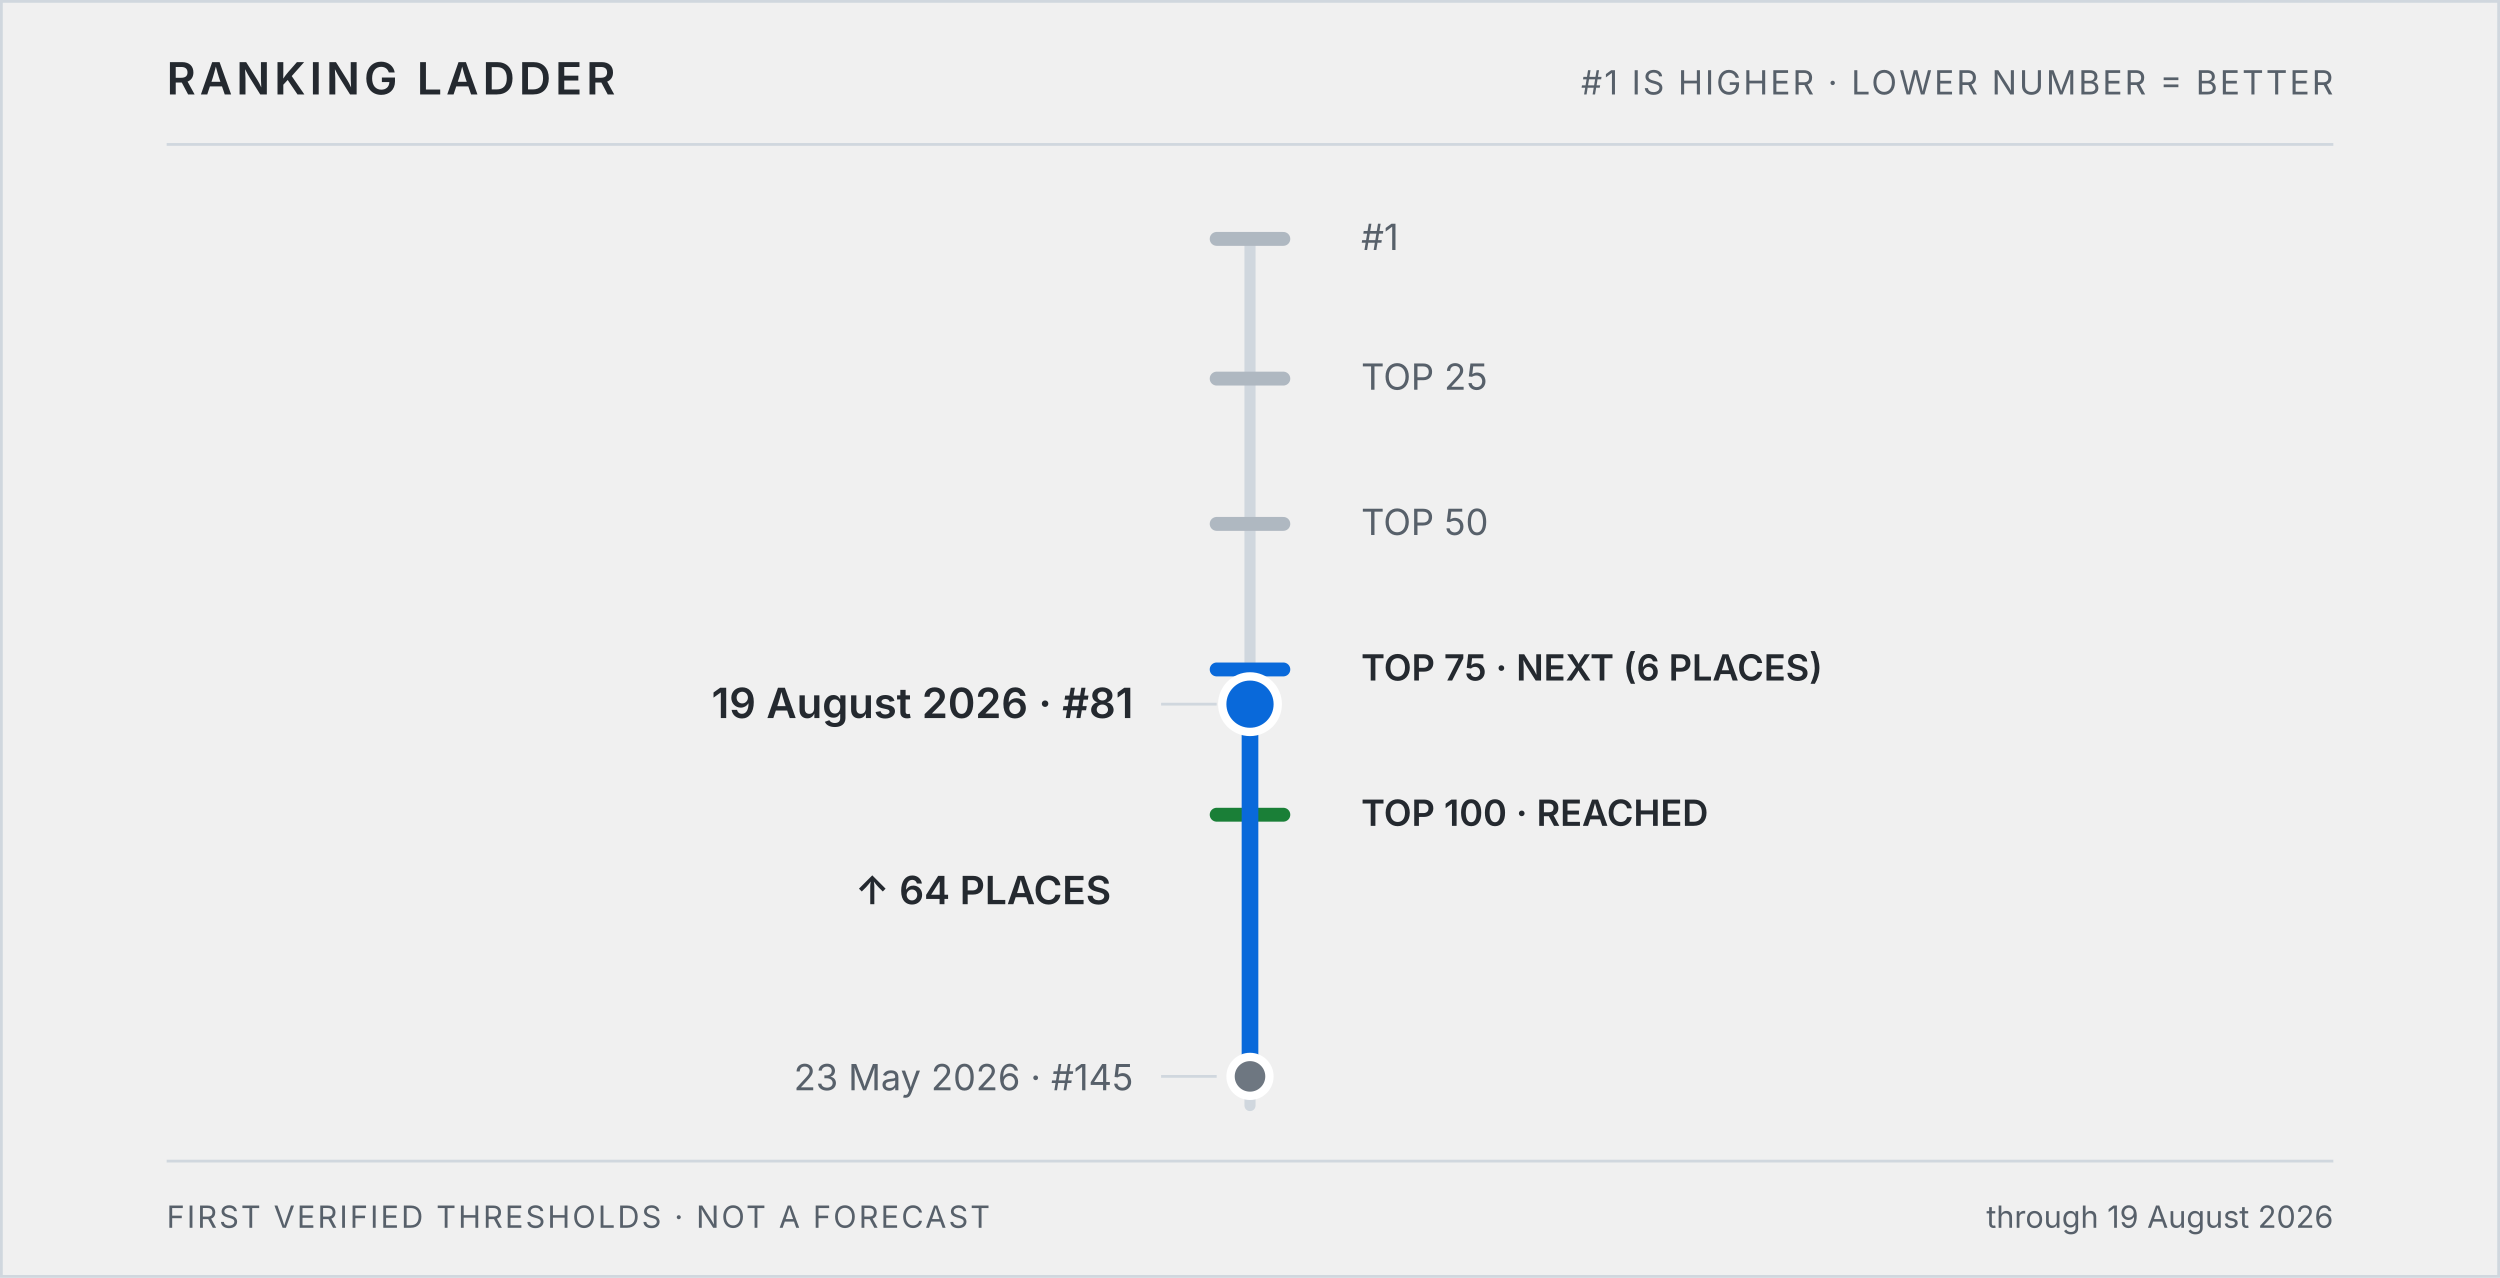
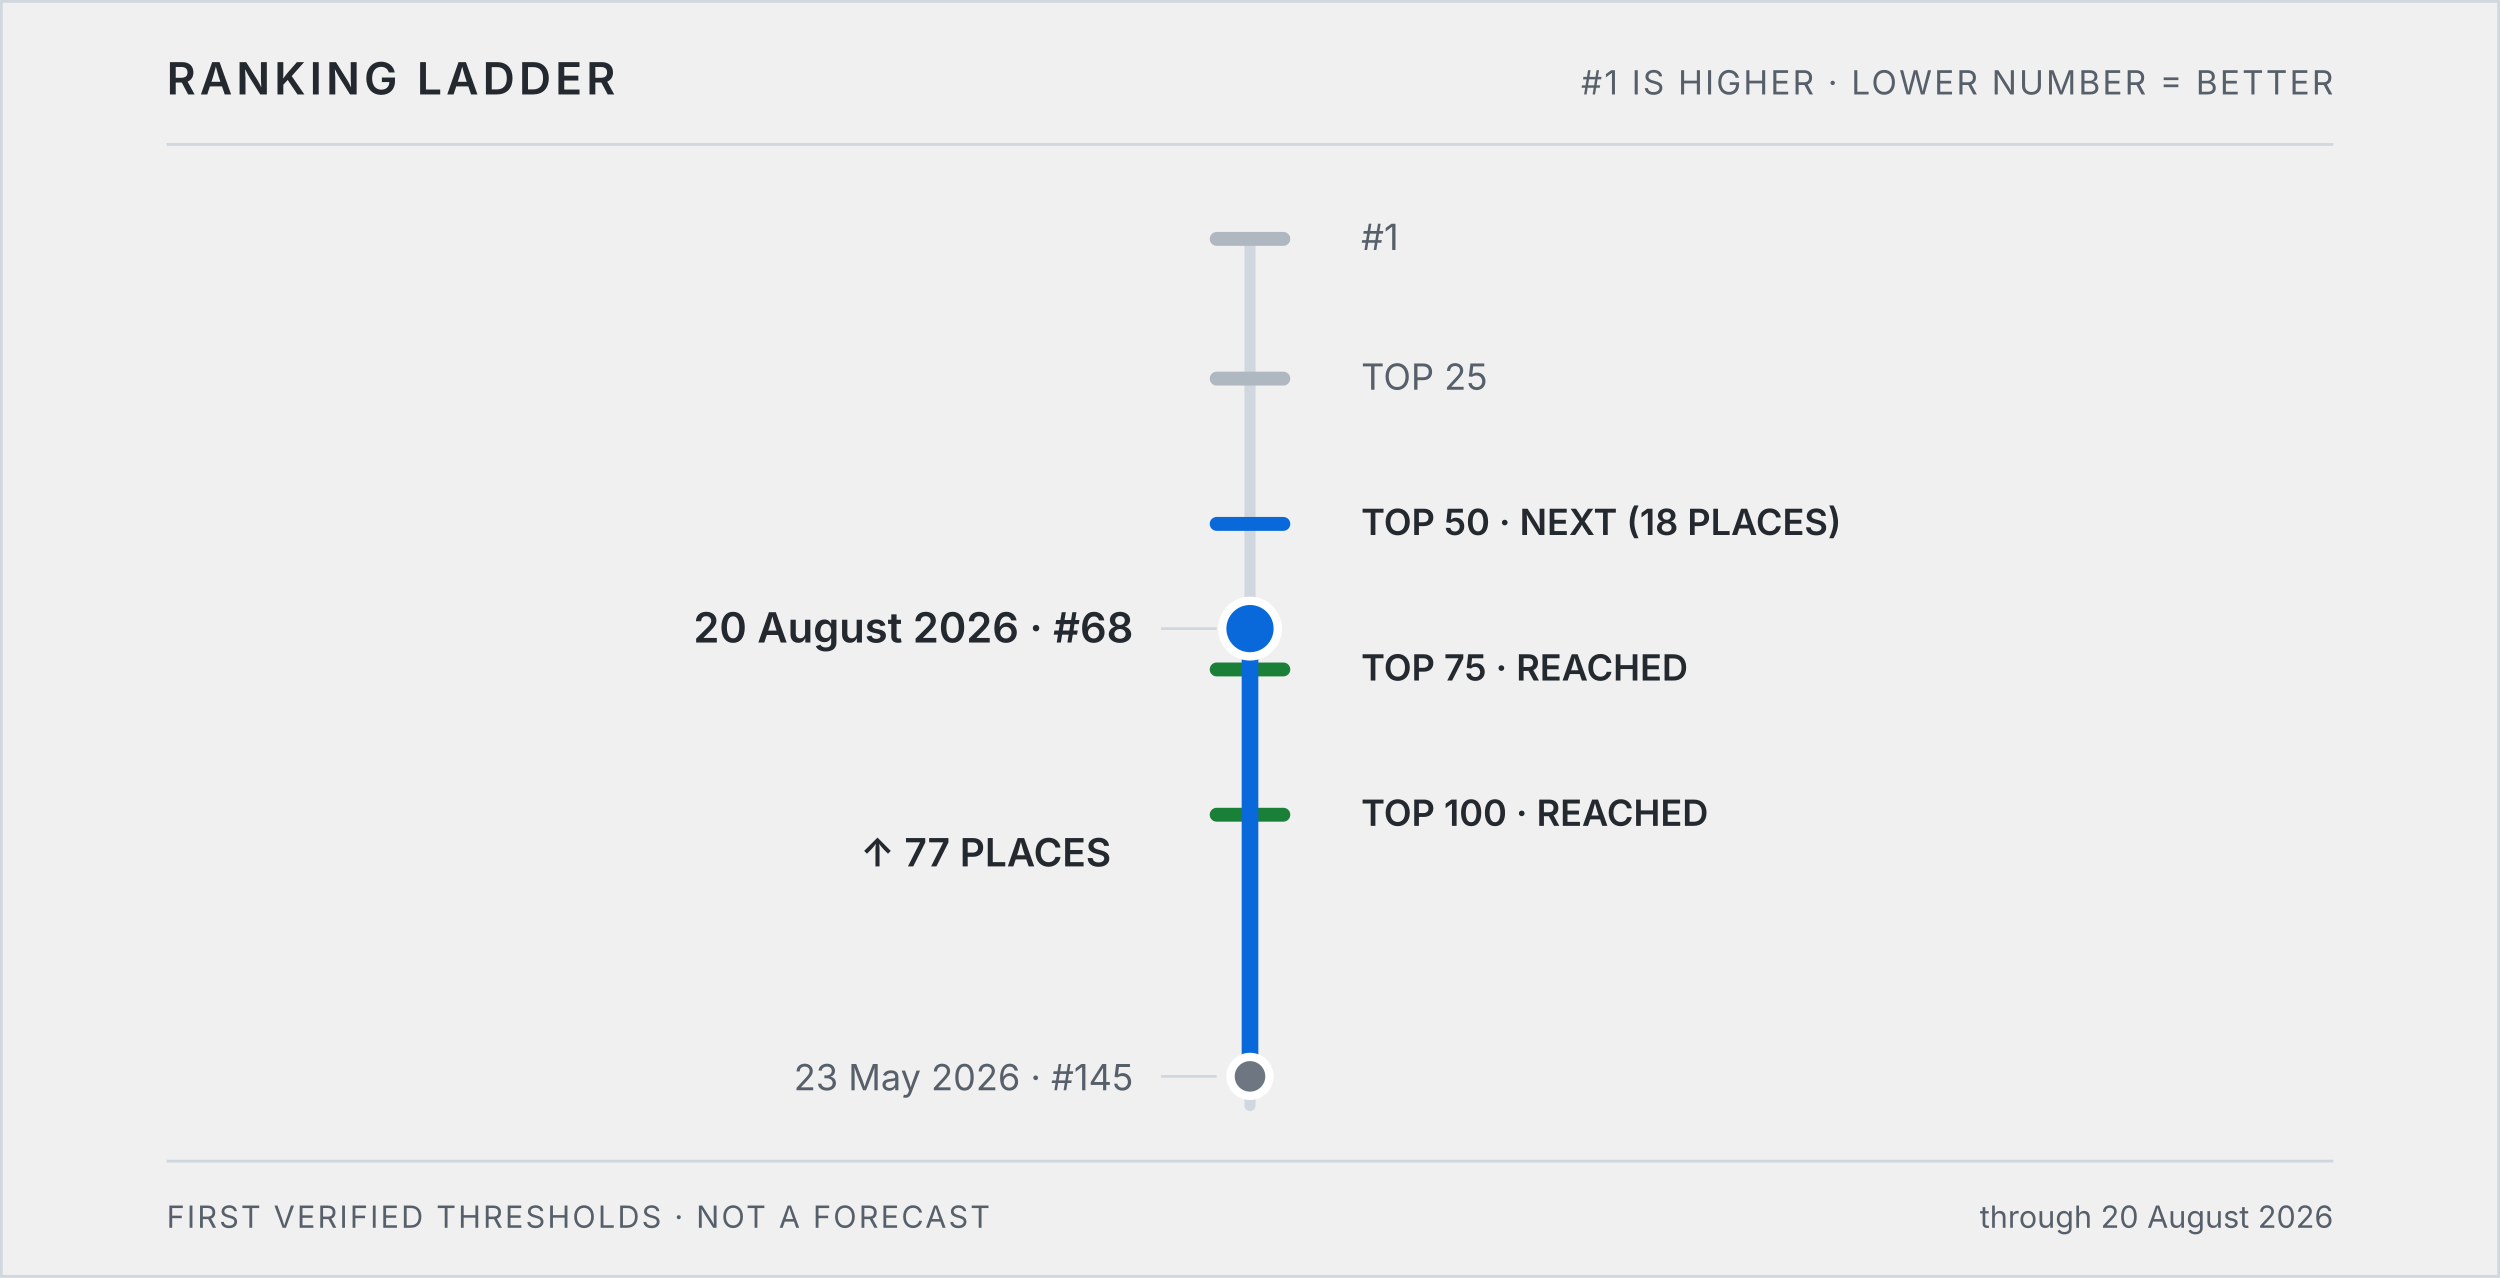
<svg xmlns="http://www.w3.org/2000/svg" role="img" aria-labelledby="ladder-title ladder-desc" viewBox="0 0 900 460">
  <style>
    .frame, .rule, .track, .connector { fill: none; stroke: #d0d7de; }
    .label { fill: #24292f; }
    .muted { fill: #57606a; }
    .climb { stroke: #0969da; }
    .current { fill: #0969da; stroke: #ffffff; }
    .baseline { fill: #6e7781; stroke: #ffffff; }
    .milestone.reached { stroke: #1a7f37; }
    .milestone.next { stroke: #0969da; }
    .milestone.future { stroke: #afb8c1; }
    text { font-family: -apple-system, BlinkMacSystemFont, "Segoe UI", sans-serif; }
    @media (prefers-color-scheme: dark) {
      .frame, .rule, .track, .connector { stroke: #30363d; }
      .label { fill: #c9d1d9; }
      .muted { fill: #8b949e; }
      .climb, .milestone.next { stroke: #58a6ff; }
      .current { fill: #58a6ff; stroke: #0d1117; }
      .baseline { fill: #8b949e; stroke: #0d1117; }
      .milestone.reached { stroke: #3fb950; }
      .milestone.future { stroke: #484f58; }
    }
  </style>
  <rect class="frame" x="0.5" y="0.5" width="899" height="459" />
  <text class="label" x="60" y="34" font-size="16" font-weight="600" letter-spacing="1.5">RANKING LADDER</text>
  <text class="muted" x="840" y="34" text-anchor="end" font-size="12" letter-spacing="0.8">#1 IS HIGHER · LOWER NUMBER = BETTER</text>
  <line class="rule" x1="60" x2="840" y1="52" y2="52" />
  <line class="track" x1="450" x2="450" y1="86" y2="398" stroke-width="4" stroke-linecap="round" />
  <g>
    <line class="milestone future" data-milestone="1" data-status="future" x1="438" x2="462" y1="86.0" y2="86.0" stroke-width="5" stroke-linecap="round" />
    <text class="muted" x="490" y="90.0" font-size="13" font-weight="400">#1</text>
  </g>
  <g>
    <line class="milestone future" data-milestone="25" data-status="future" x1="438" x2="462" y1="136.3" y2="136.3" stroke-width="5" stroke-linecap="round" />
    <text class="muted" x="490" y="140.3" font-size="13" font-weight="400">TOP 25</text>
  </g>
  <g>
-     <line class="milestone future" data-milestone="50" data-status="future" x1="438" x2="462" y1="188.6" y2="188.6" stroke-width="5" stroke-linecap="round" />
-     <text class="muted" x="490" y="192.6" font-size="13" font-weight="400">TOP 50</text>
+     <line class="milestone next" data-milestone="50" data-status="next" x1="438" x2="462" y1="188.6" y2="188.6" stroke-width="5" stroke-linecap="round" />
+     <text class="label" x="490" y="192.6" font-size="13" font-weight="600">TOP 50 · NEXT (18 PLACES)</text>
  </g>
  <g>
-     <line class="milestone next" data-milestone="75" data-status="next" x1="438" x2="462" y1="241.0" y2="241.0" stroke-width="5" stroke-linecap="round" />
-     <text class="label" x="490" y="245.0" font-size="13" font-weight="600">TOP 75 · NEXT (6 PLACES)</text>
+     <line class="milestone reached" data-milestone="75" data-status="reached" x1="438" x2="462" y1="241.0" y2="241.0" stroke-width="5" stroke-linecap="round" />
+     <text class="label" x="490" y="245.0" font-size="13" font-weight="600">TOP 75 · REACHED</text>
  </g>
  <g>
    <line class="milestone reached" data-milestone="100" data-status="reached" x1="438" x2="462" y1="293.3" y2="293.3" stroke-width="5" stroke-linecap="round" />
    <text class="label" x="490" y="297.3" font-size="13" font-weight="600">TOP 100 · REACHED</text>
  </g>
-   <line class="climb" x1="450" x2="450" y1="387.5" y2="253.5" stroke-width="6" stroke-linecap="round" />
-   <line class="connector" x1="418" x2="438" y1="253.5" y2="253.5" />
-   <circle class="current" data-rank="81" cx="450" cy="253.5" r="10" stroke-width="3" />
-   <text class="label" x="408" y="258.5" text-anchor="end" font-size="15" font-weight="600">19 August 2026 · #81</text>
+   <line class="climb" x1="450" x2="450" y1="387.5" y2="226.3" stroke-width="6" stroke-linecap="round" />
+   <line class="connector" x1="418" x2="438" y1="226.3" y2="226.3" />
+   <circle class="current" data-rank="68" cx="450" cy="226.3" r="10" stroke-width="3" />
+   <text class="label" x="408" y="231.3" text-anchor="end" font-size="15" font-weight="600">20 August 2026 · #68</text>
  <line class="connector" x1="418" x2="438" y1="387.5" y2="387.5" />
  <circle class="baseline" data-rank="145" cx="450" cy="387.5" r="7" stroke-width="3" />
  <text class="muted" x="408" y="392.5" text-anchor="end" font-size="13">23 May 2026 · #145</text>
-   <text class="label" x="400" y="325.5" text-anchor="end" font-size="14" font-weight="600">↑ 64 PLACES</text>
+   <text class="label" x="400" y="311.9" text-anchor="end" font-size="14" font-weight="600">↑ 77 PLACES</text>
  <line class="rule" x1="60" x2="840" y1="418" y2="418" />
  <text class="muted" x="60" y="442" font-size="11" letter-spacing="0.8">FIRST VERIFIED THRESHOLDS · NOT A FORECAST</text>
-   <text class="muted" x="840" y="442" text-anchor="end" font-size="11">through 19 August 2026</text>
+   <text class="muted" x="840" y="442" text-anchor="end" font-size="11">through 20 August 2026</text>
</svg>
